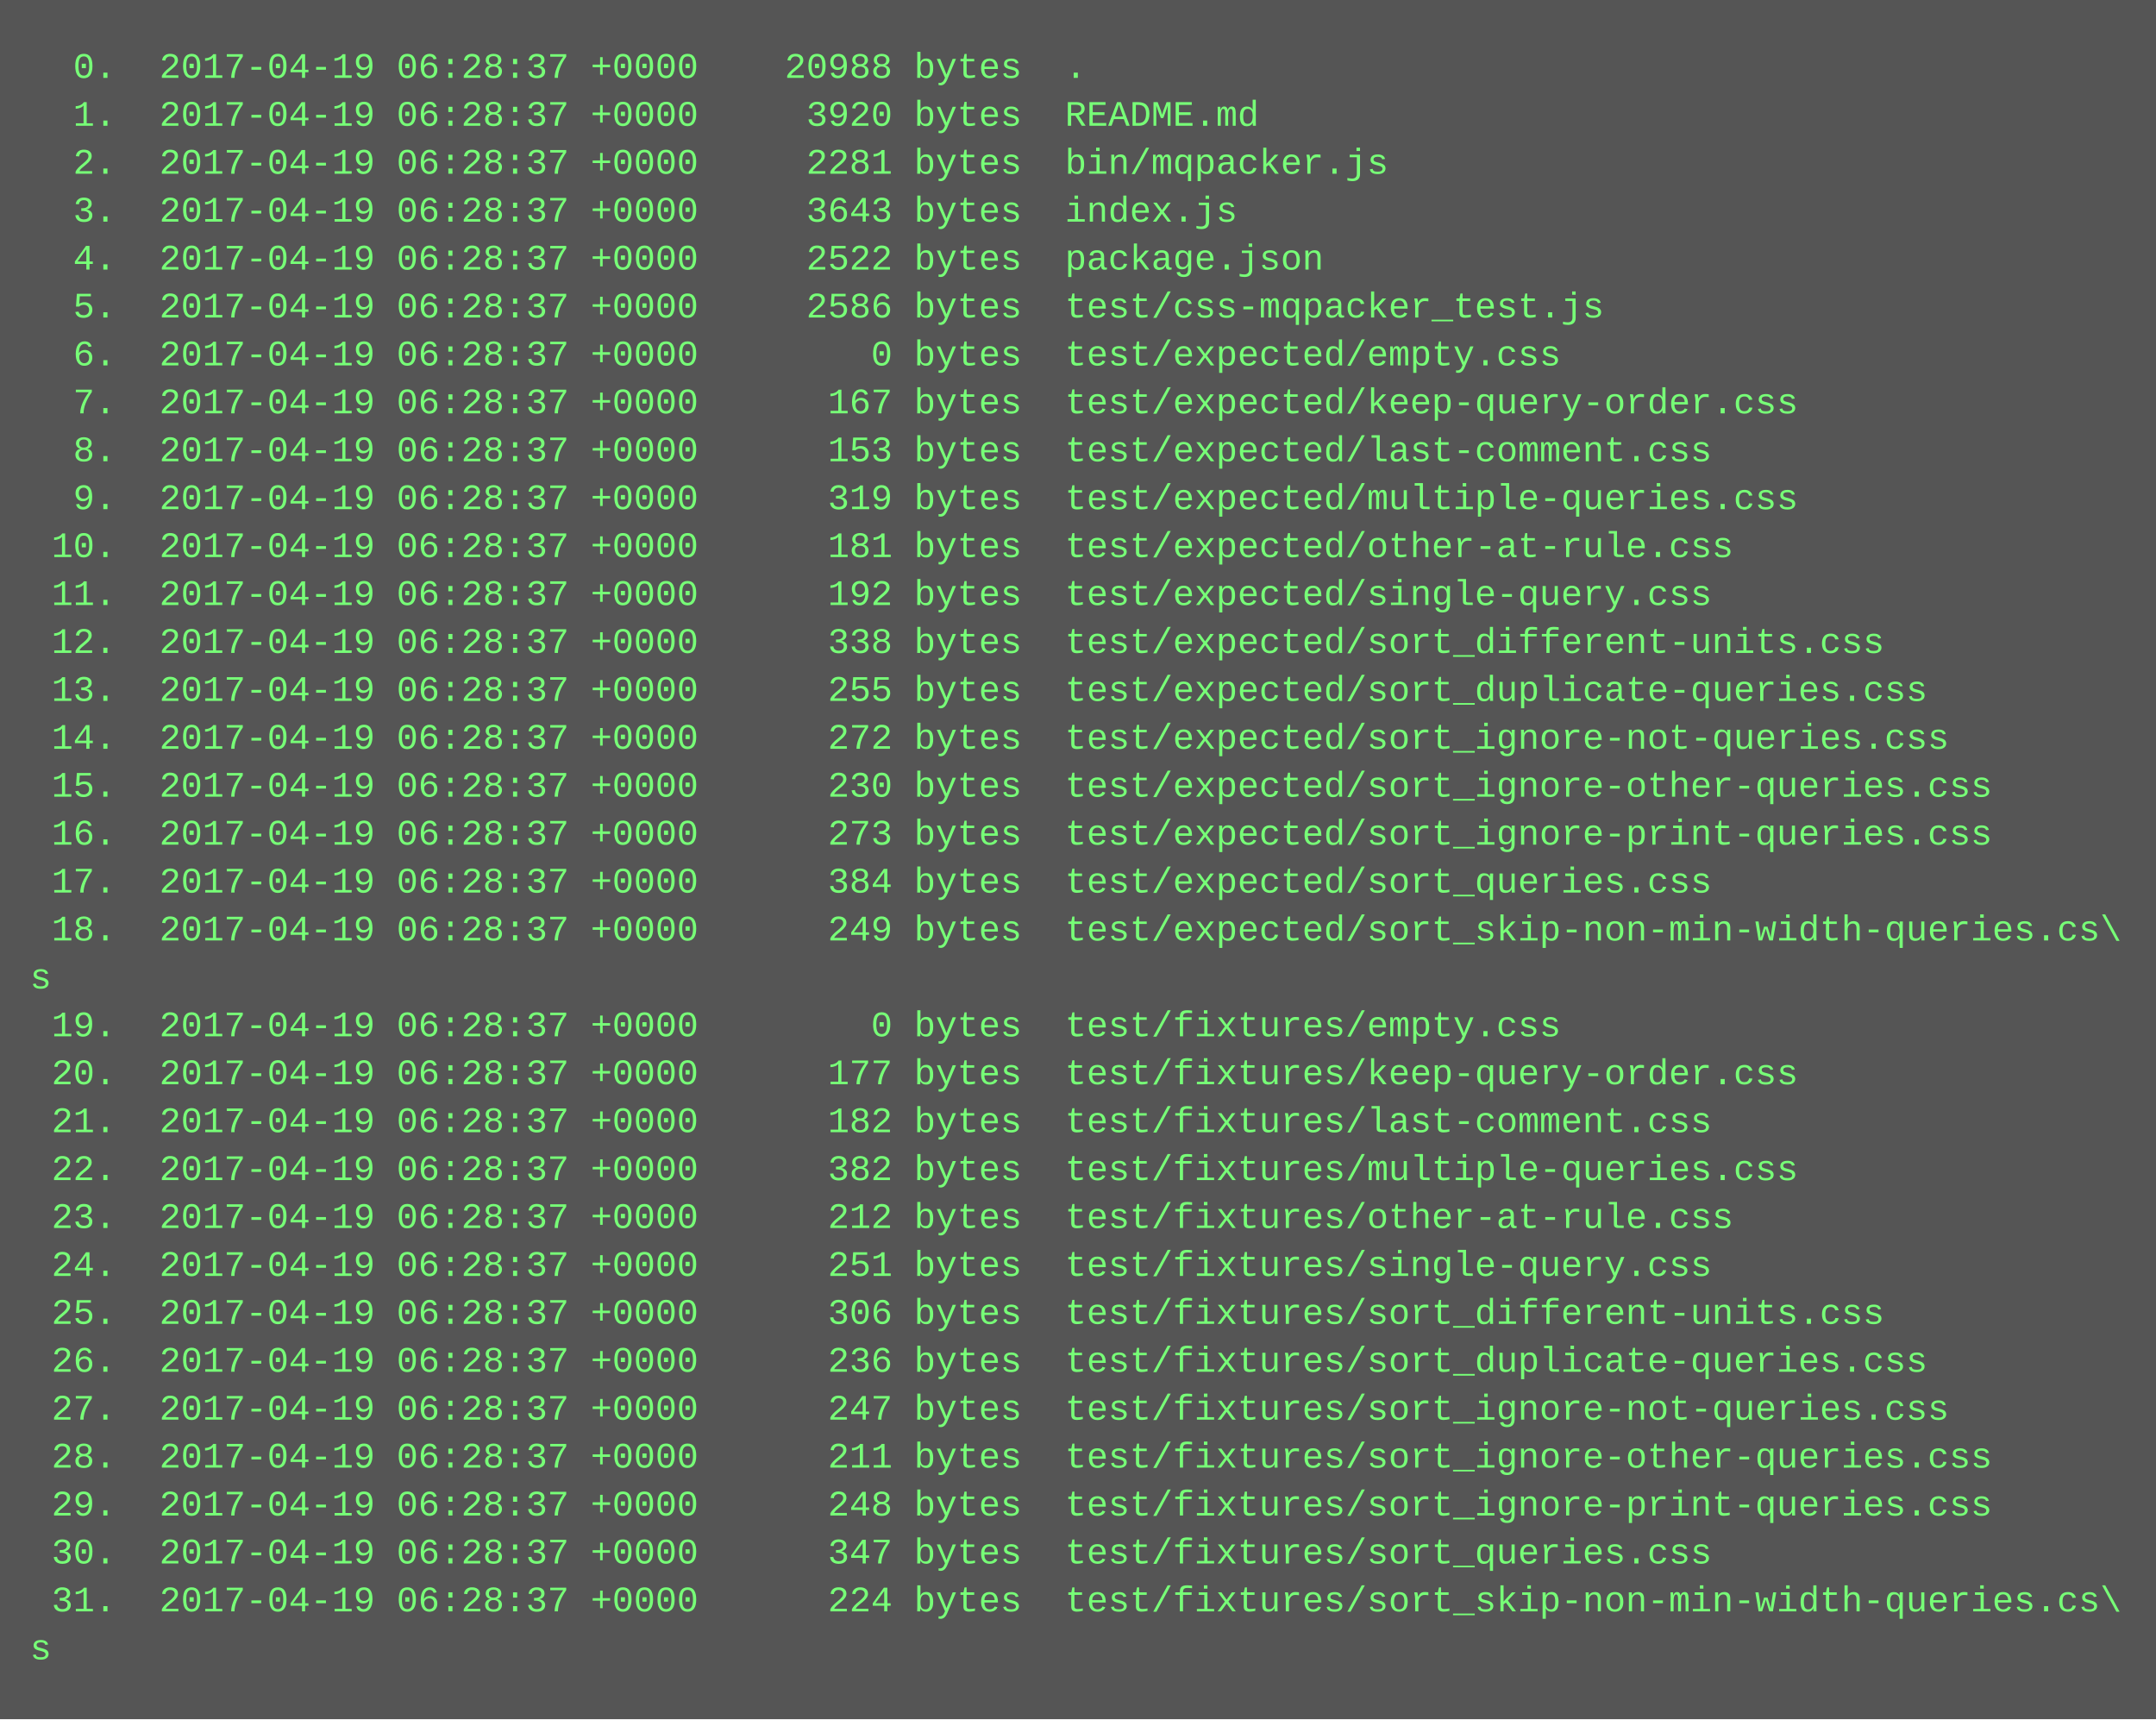
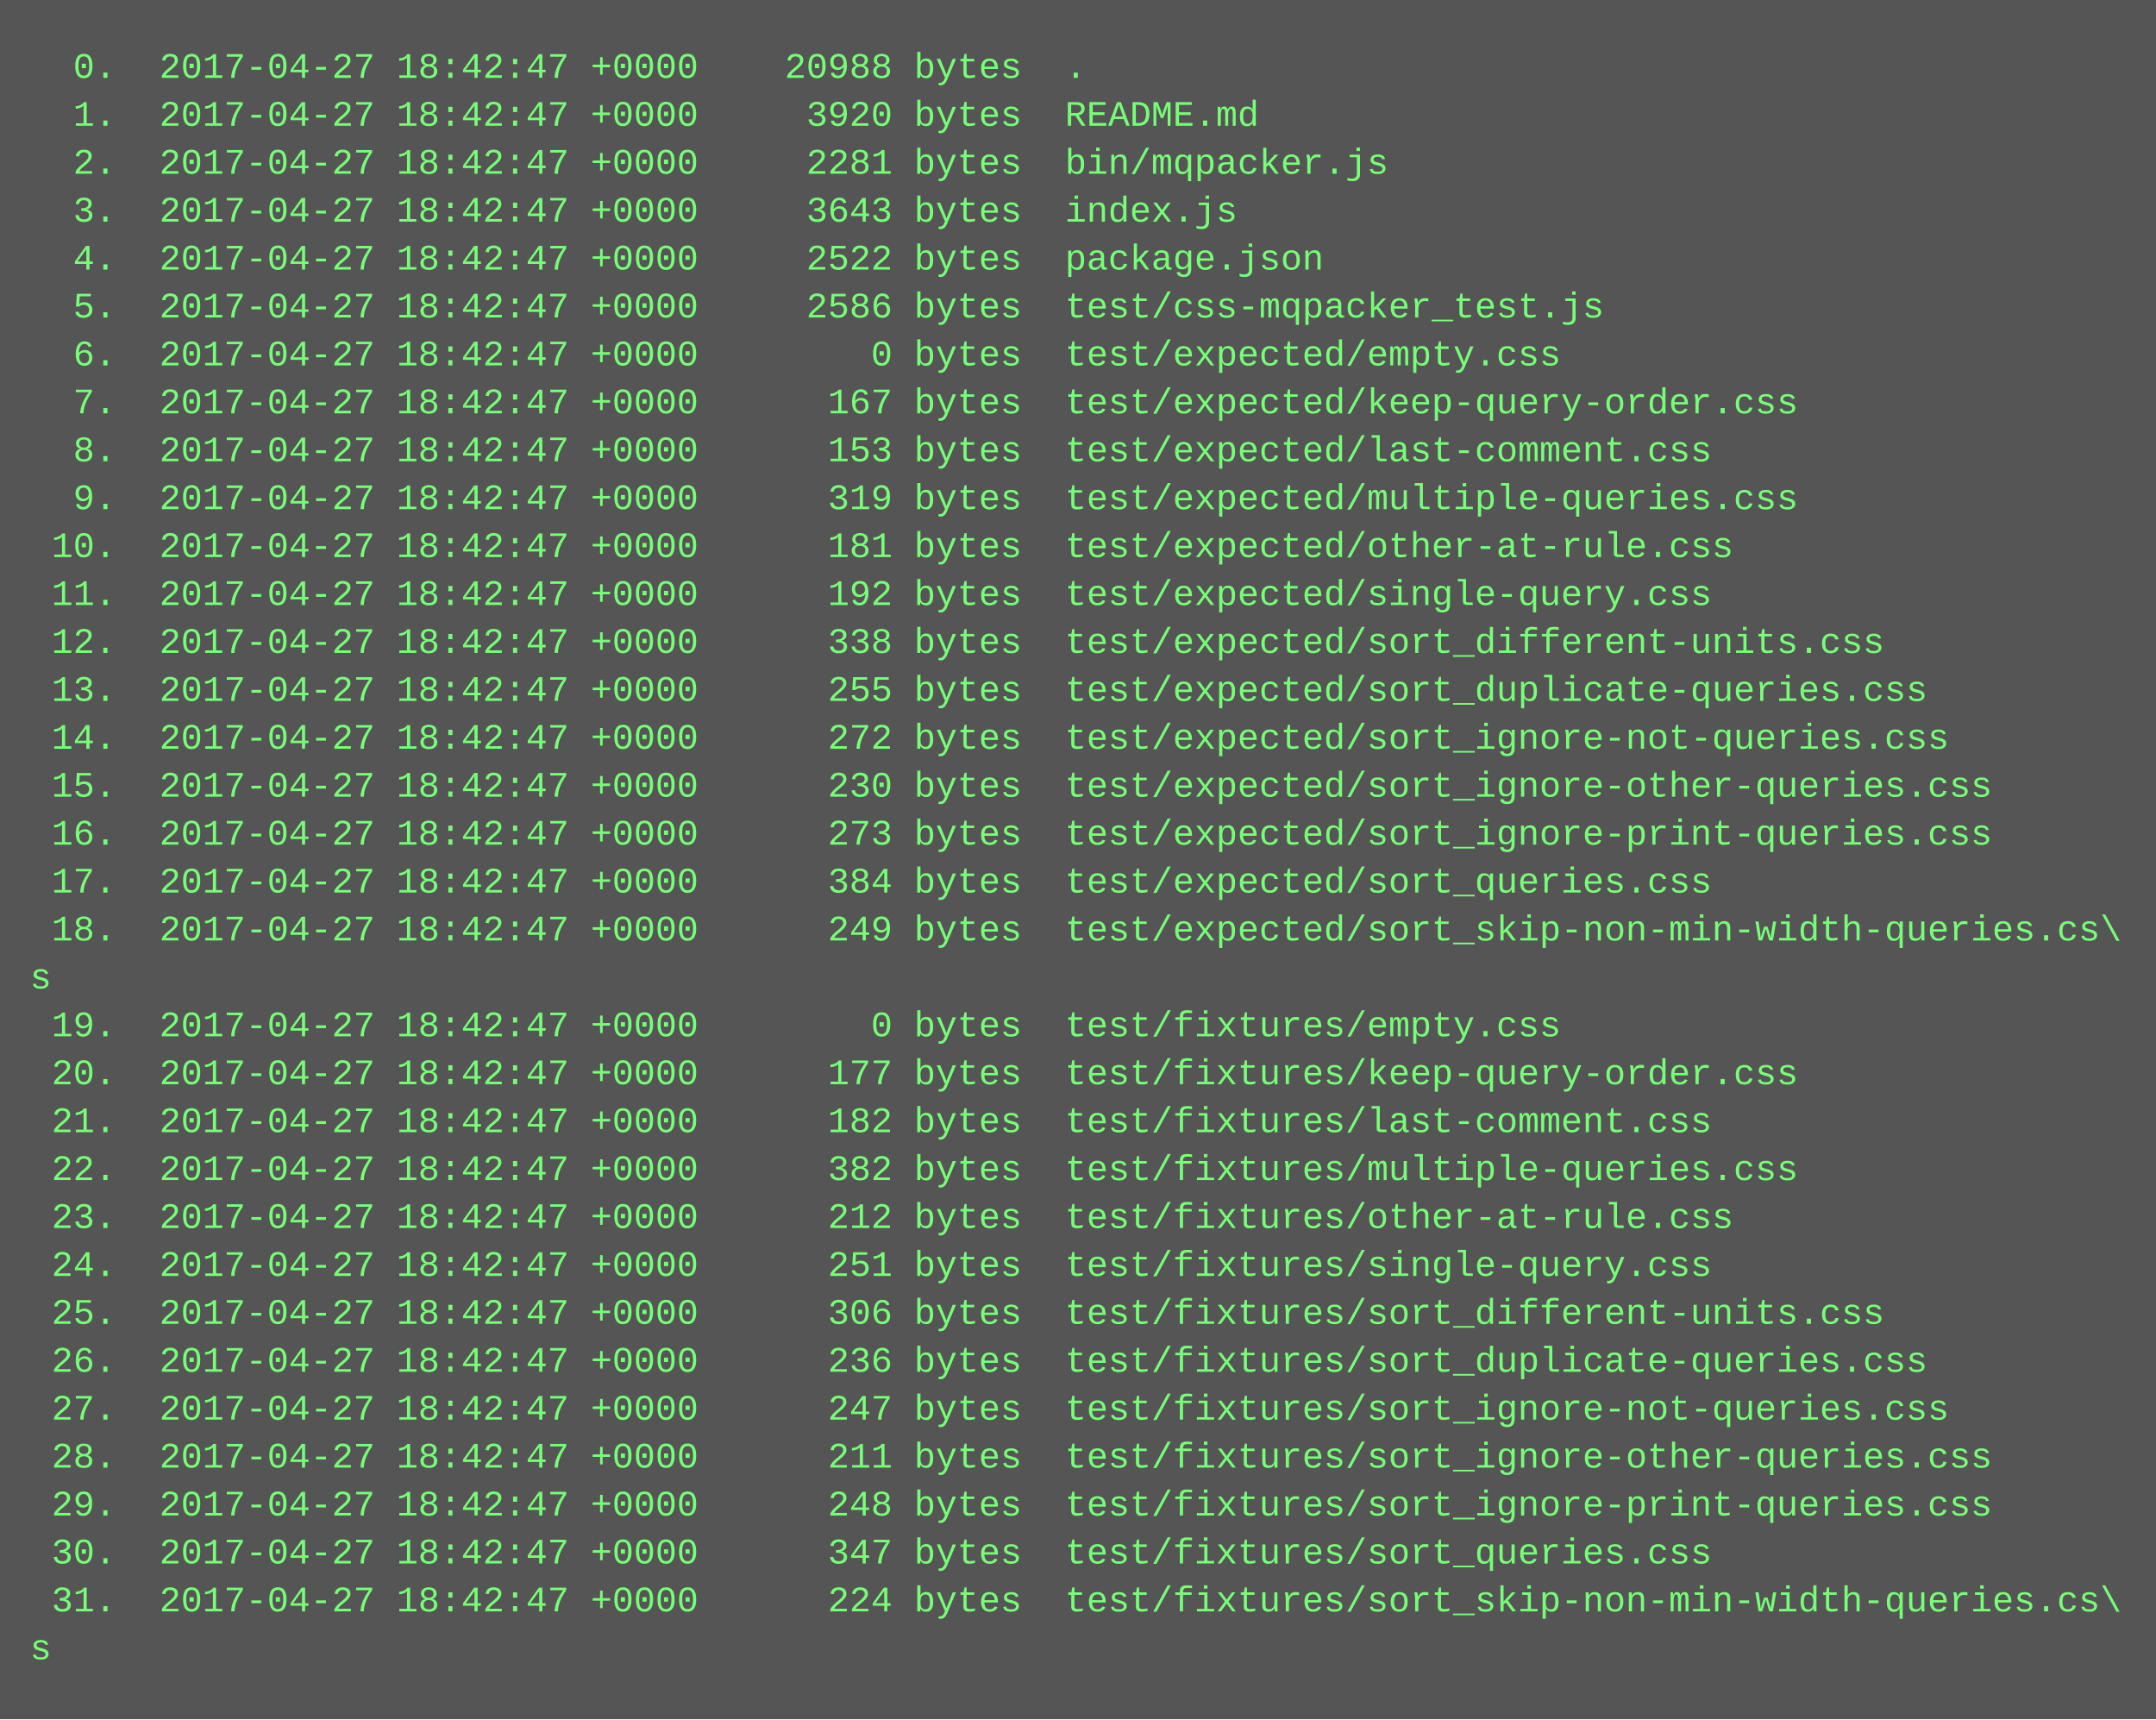
<svg xmlns="http://www.w3.org/2000/svg" height="574" width="720">
  <rect height="574" fill="#555" width="720" />
  <text fill="#7f7" font-family="Courier New" font-size="12" xml:space="preserve">
-     <tspan x="10" y="26">  0.  2017-04-19 06:28:37 +0000    20988 bytes  .</tspan>
-     <tspan x="10" y="42">  1.  2017-04-19 06:28:37 +0000     3920 bytes  README.md</tspan>
-     <tspan x="10" y="58">  2.  2017-04-19 06:28:37 +0000     2281 bytes  bin/mqpacker.js</tspan>
-     <tspan x="10" y="74">  3.  2017-04-19 06:28:37 +0000     3643 bytes  index.js</tspan>
-     <tspan x="10" y="90">  4.  2017-04-19 06:28:37 +0000     2522 bytes  package.json</tspan>
-     <tspan x="10" y="106">  5.  2017-04-19 06:28:37 +0000     2586 bytes  test/css-mqpacker_test.js</tspan>
-     <tspan x="10" y="122">  6.  2017-04-19 06:28:37 +0000        0 bytes  test/expected/empty.css</tspan>
-     <tspan x="10" y="138">  7.  2017-04-19 06:28:37 +0000      167 bytes  test/expected/keep-query-order.css</tspan>
-     <tspan x="10" y="154">  8.  2017-04-19 06:28:37 +0000      153 bytes  test/expected/last-comment.css</tspan>
-     <tspan x="10" y="170">  9.  2017-04-19 06:28:37 +0000      319 bytes  test/expected/multiple-queries.css</tspan>
-     <tspan x="10" y="186"> 10.  2017-04-19 06:28:37 +0000      181 bytes  test/expected/other-at-rule.css</tspan>
-     <tspan x="10" y="202"> 11.  2017-04-19 06:28:37 +0000      192 bytes  test/expected/single-query.css</tspan>
-     <tspan x="10" y="218"> 12.  2017-04-19 06:28:37 +0000      338 bytes  test/expected/sort_different-units.css</tspan>
-     <tspan x="10" y="234"> 13.  2017-04-19 06:28:37 +0000      255 bytes  test/expected/sort_duplicate-queries.css</tspan>
-     <tspan x="10" y="250"> 14.  2017-04-19 06:28:37 +0000      272 bytes  test/expected/sort_ignore-not-queries.css</tspan>
-     <tspan x="10" y="266"> 15.  2017-04-19 06:28:37 +0000      230 bytes  test/expected/sort_ignore-other-queries.css</tspan>
-     <tspan x="10" y="282"> 16.  2017-04-19 06:28:37 +0000      273 bytes  test/expected/sort_ignore-print-queries.css</tspan>
-     <tspan x="10" y="298"> 17.  2017-04-19 06:28:37 +0000      384 bytes  test/expected/sort_queries.css</tspan>
-     <tspan x="10" y="314"> 18.  2017-04-19 06:28:37 +0000      249 bytes  test/expected/sort_skip-non-min-width-queries.cs\</tspan>
+     <tspan x="10" y="26">  0.  2017-04-27 18:42:47 +0000    20988 bytes  .</tspan>
+     <tspan x="10" y="42">  1.  2017-04-27 18:42:47 +0000     3920 bytes  README.md</tspan>
+     <tspan x="10" y="58">  2.  2017-04-27 18:42:47 +0000     2281 bytes  bin/mqpacker.js</tspan>
+     <tspan x="10" y="74">  3.  2017-04-27 18:42:47 +0000     3643 bytes  index.js</tspan>
+     <tspan x="10" y="90">  4.  2017-04-27 18:42:47 +0000     2522 bytes  package.json</tspan>
+     <tspan x="10" y="106">  5.  2017-04-27 18:42:47 +0000     2586 bytes  test/css-mqpacker_test.js</tspan>
+     <tspan x="10" y="122">  6.  2017-04-27 18:42:47 +0000        0 bytes  test/expected/empty.css</tspan>
+     <tspan x="10" y="138">  7.  2017-04-27 18:42:47 +0000      167 bytes  test/expected/keep-query-order.css</tspan>
+     <tspan x="10" y="154">  8.  2017-04-27 18:42:47 +0000      153 bytes  test/expected/last-comment.css</tspan>
+     <tspan x="10" y="170">  9.  2017-04-27 18:42:47 +0000      319 bytes  test/expected/multiple-queries.css</tspan>
+     <tspan x="10" y="186"> 10.  2017-04-27 18:42:47 +0000      181 bytes  test/expected/other-at-rule.css</tspan>
+     <tspan x="10" y="202"> 11.  2017-04-27 18:42:47 +0000      192 bytes  test/expected/single-query.css</tspan>
+     <tspan x="10" y="218"> 12.  2017-04-27 18:42:47 +0000      338 bytes  test/expected/sort_different-units.css</tspan>
+     <tspan x="10" y="234"> 13.  2017-04-27 18:42:47 +0000      255 bytes  test/expected/sort_duplicate-queries.css</tspan>
+     <tspan x="10" y="250"> 14.  2017-04-27 18:42:47 +0000      272 bytes  test/expected/sort_ignore-not-queries.css</tspan>
+     <tspan x="10" y="266"> 15.  2017-04-27 18:42:47 +0000      230 bytes  test/expected/sort_ignore-other-queries.css</tspan>
+     <tspan x="10" y="282"> 16.  2017-04-27 18:42:47 +0000      273 bytes  test/expected/sort_ignore-print-queries.css</tspan>
+     <tspan x="10" y="298"> 17.  2017-04-27 18:42:47 +0000      384 bytes  test/expected/sort_queries.css</tspan>
+     <tspan x="10" y="314"> 18.  2017-04-27 18:42:47 +0000      249 bytes  test/expected/sort_skip-non-min-width-queries.cs\</tspan>
    <tspan x="10" y="330">s</tspan>
-     <tspan x="10" y="346"> 19.  2017-04-19 06:28:37 +0000        0 bytes  test/fixtures/empty.css</tspan>
-     <tspan x="10" y="362"> 20.  2017-04-19 06:28:37 +0000      177 bytes  test/fixtures/keep-query-order.css</tspan>
-     <tspan x="10" y="378"> 21.  2017-04-19 06:28:37 +0000      182 bytes  test/fixtures/last-comment.css</tspan>
-     <tspan x="10" y="394"> 22.  2017-04-19 06:28:37 +0000      382 bytes  test/fixtures/multiple-queries.css</tspan>
-     <tspan x="10" y="410"> 23.  2017-04-19 06:28:37 +0000      212 bytes  test/fixtures/other-at-rule.css</tspan>
-     <tspan x="10" y="426"> 24.  2017-04-19 06:28:37 +0000      251 bytes  test/fixtures/single-query.css</tspan>
-     <tspan x="10" y="442"> 25.  2017-04-19 06:28:37 +0000      306 bytes  test/fixtures/sort_different-units.css</tspan>
-     <tspan x="10" y="458"> 26.  2017-04-19 06:28:37 +0000      236 bytes  test/fixtures/sort_duplicate-queries.css</tspan>
-     <tspan x="10" y="474"> 27.  2017-04-19 06:28:37 +0000      247 bytes  test/fixtures/sort_ignore-not-queries.css</tspan>
-     <tspan x="10" y="490"> 28.  2017-04-19 06:28:37 +0000      211 bytes  test/fixtures/sort_ignore-other-queries.css</tspan>
-     <tspan x="10" y="506"> 29.  2017-04-19 06:28:37 +0000      248 bytes  test/fixtures/sort_ignore-print-queries.css</tspan>
-     <tspan x="10" y="522"> 30.  2017-04-19 06:28:37 +0000      347 bytes  test/fixtures/sort_queries.css</tspan>
-     <tspan x="10" y="538"> 31.  2017-04-19 06:28:37 +0000      224 bytes  test/fixtures/sort_skip-non-min-width-queries.cs\</tspan>
+     <tspan x="10" y="346"> 19.  2017-04-27 18:42:47 +0000        0 bytes  test/fixtures/empty.css</tspan>
+     <tspan x="10" y="362"> 20.  2017-04-27 18:42:47 +0000      177 bytes  test/fixtures/keep-query-order.css</tspan>
+     <tspan x="10" y="378"> 21.  2017-04-27 18:42:47 +0000      182 bytes  test/fixtures/last-comment.css</tspan>
+     <tspan x="10" y="394"> 22.  2017-04-27 18:42:47 +0000      382 bytes  test/fixtures/multiple-queries.css</tspan>
+     <tspan x="10" y="410"> 23.  2017-04-27 18:42:47 +0000      212 bytes  test/fixtures/other-at-rule.css</tspan>
+     <tspan x="10" y="426"> 24.  2017-04-27 18:42:47 +0000      251 bytes  test/fixtures/single-query.css</tspan>
+     <tspan x="10" y="442"> 25.  2017-04-27 18:42:47 +0000      306 bytes  test/fixtures/sort_different-units.css</tspan>
+     <tspan x="10" y="458"> 26.  2017-04-27 18:42:47 +0000      236 bytes  test/fixtures/sort_duplicate-queries.css</tspan>
+     <tspan x="10" y="474"> 27.  2017-04-27 18:42:47 +0000      247 bytes  test/fixtures/sort_ignore-not-queries.css</tspan>
+     <tspan x="10" y="490"> 28.  2017-04-27 18:42:47 +0000      211 bytes  test/fixtures/sort_ignore-other-queries.css</tspan>
+     <tspan x="10" y="506"> 29.  2017-04-27 18:42:47 +0000      248 bytes  test/fixtures/sort_ignore-print-queries.css</tspan>
+     <tspan x="10" y="522"> 30.  2017-04-27 18:42:47 +0000      347 bytes  test/fixtures/sort_queries.css</tspan>
+     <tspan x="10" y="538"> 31.  2017-04-27 18:42:47 +0000      224 bytes  test/fixtures/sort_skip-non-min-width-queries.cs\</tspan>
    <tspan x="10" y="554">s</tspan>
  </text>
</svg>
